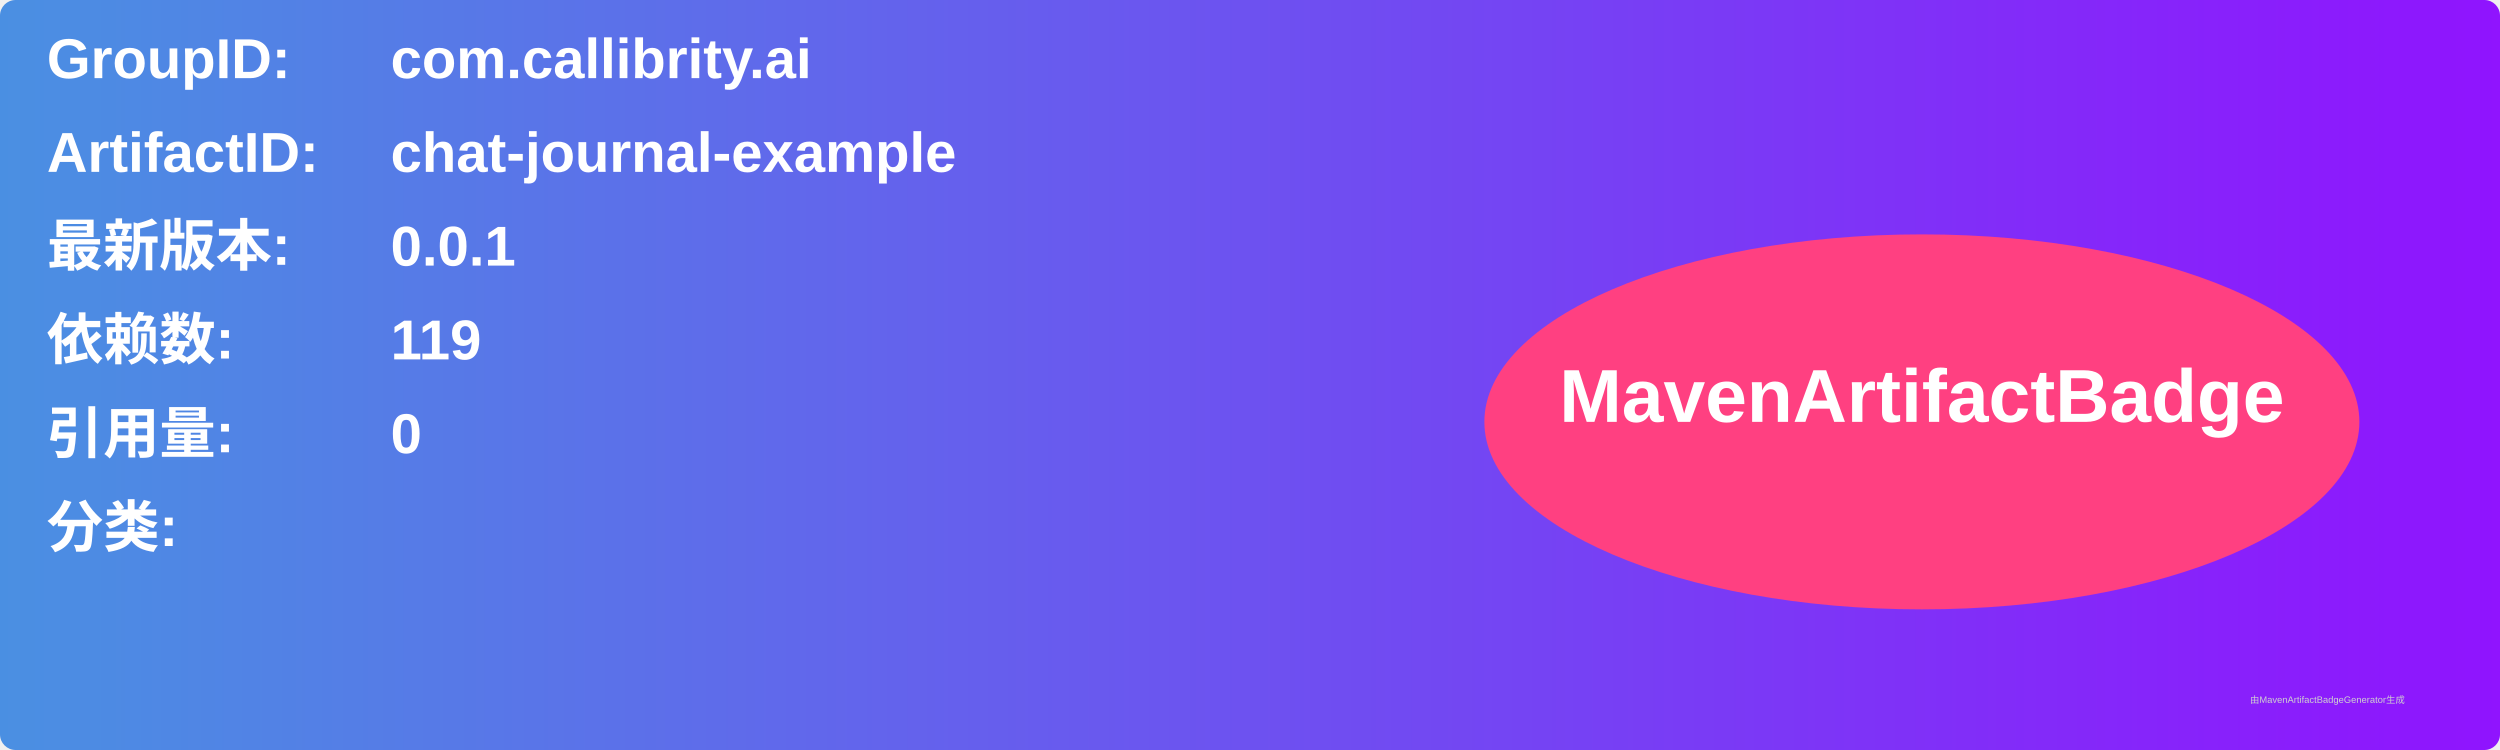
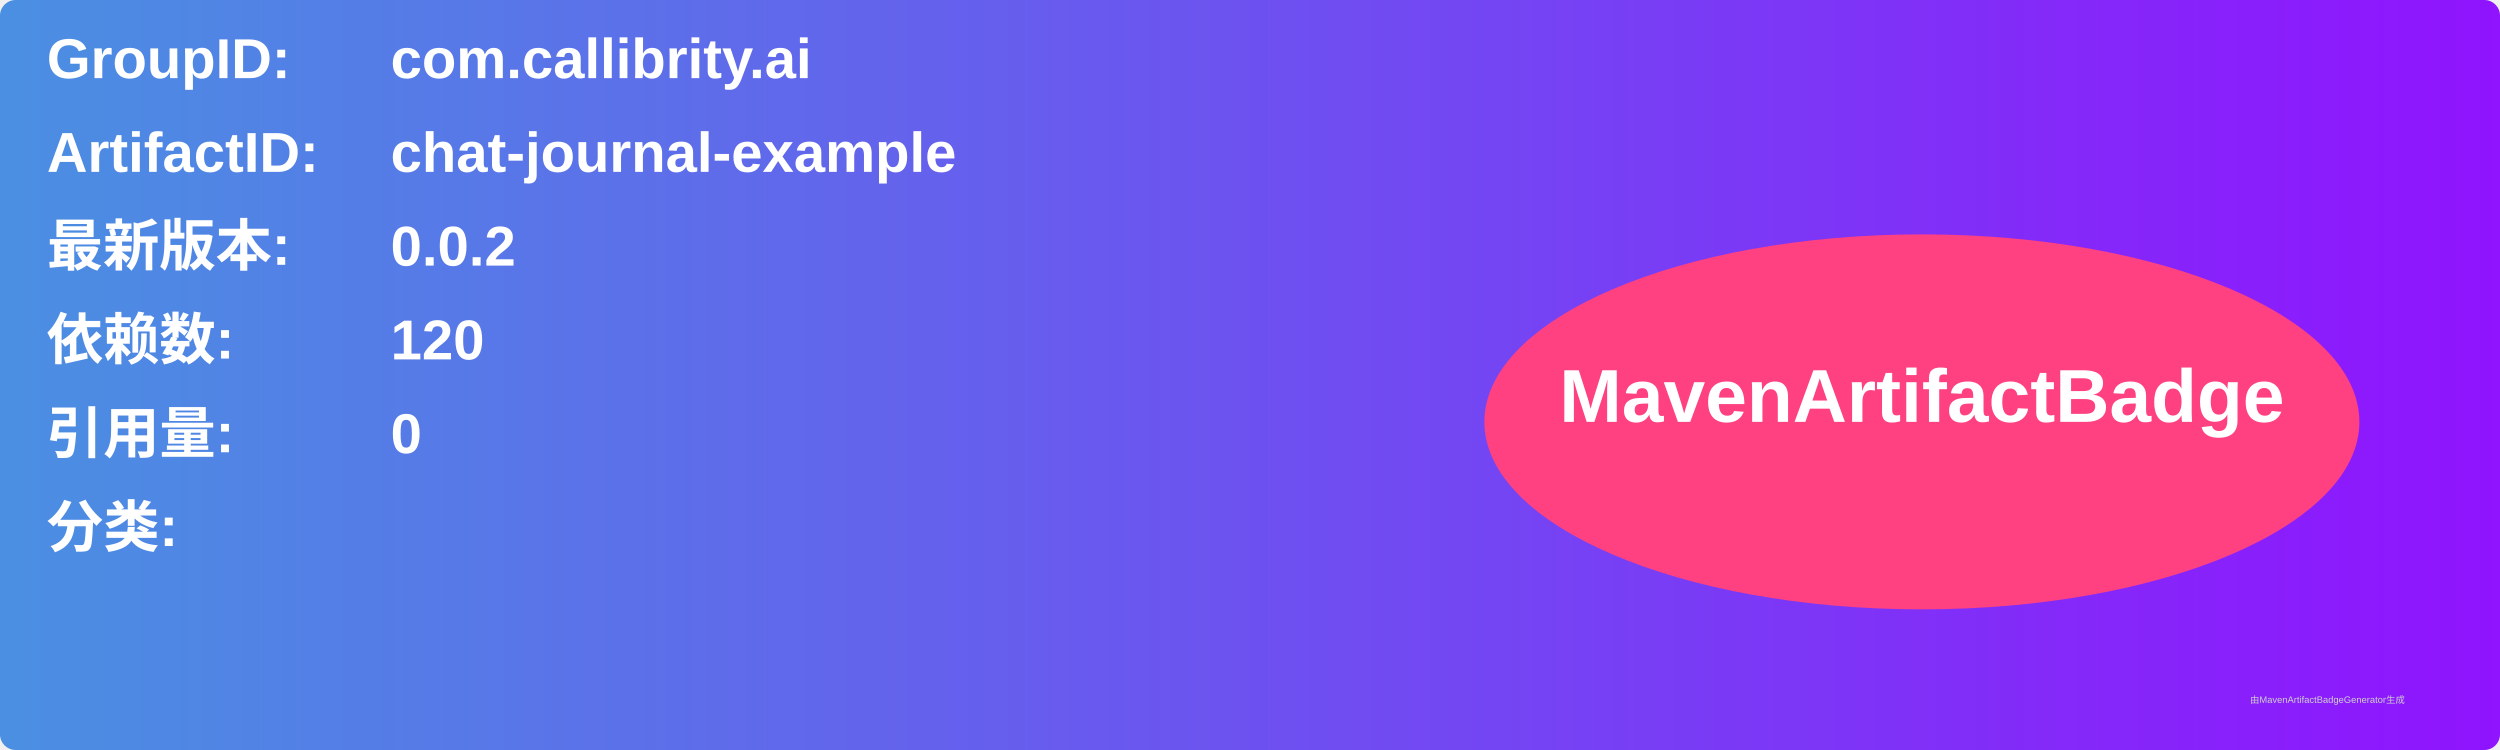
<svg xmlns="http://www.w3.org/2000/svg" width="800" height="240" viewBox="0 0 800 240">
  <linearGradient id="grad" x1="0%" y1="0%" x2="100%" y2="0%">
    <stop offset="0%" stop-color="#4a90e2" />
    <stop offset="100%" stop-color="#9013fe" />
  </linearGradient>
  <rect width="100%" height="100%" rx="5" ry="5" fill="url(#grad)" />
  <g transform="translate(15, 15)">
    <text x="0" y="10" font-family="Arial" font-size="18" fill="white" font-weight="bold" width="260">GroupID:</text>
    <text x="110" y="10" font-family="Arial" font-size="18" fill="white" font-weight="bold" width="460">com.callibrity.ai</text>
    <text x="0" y="40" font-family="Arial" font-size="18" fill="white" font-weight="bold" width="260">ArtifactID:</text>
    <text x="110" y="40" font-family="Arial" font-size="18" fill="white" font-weight="bold" width="460">chat-journal-example</text>
    <text x="0" y="70" font-family="Arial" font-size="18" fill="white" font-weight="bold">最新版本:</text>
    <text x="110" y="70" font-family="Arial" font-size="18" fill="white" font-weight="bold">
-       <tspan font-weight="bold">0.0.1</tspan>
+       <tspan font-weight="bold">0.0.2</tspan>
    </text>
    <text x="0" y="100" font-family="Arial" font-size="18" fill="white" font-weight="bold">依赖数: </text>
    <text x="110" y="100" font-family="Arial" font-size="18" fill="white">
-       <tspan font-weight="bold">119</tspan>
+       <tspan font-weight="bold">120</tspan>
    </text>
    <text x="0" y="130" font-family="Arial" font-size="18" fill="white" font-weight="bold">引用量: </text>
    <text x="110" y="130" font-family="Arial" font-size="18" fill="white">
      <tspan font-weight="bold">0</tspan>
    </text>
    <text x="0" y="160" font-family="Arial" font-size="18" fill="white" font-weight="bold">分类:</text>
    <text x="10" y="190" font-family="Arial" font-size="10" fill="white">
      <tspan font-weight="bold" />
    </text>
    <ellipse cx="600" cy="120" rx="140" ry="60" fill="#ff4081" />
    <text x="600" y="120" text-anchor="middle" font-family="Arial" font-size="24" fill="white" font-weight="bold">MavenArtifactBadge</text>
  </g>
  <text x="720" y="225" font-family="Arial" font-size="3" fill="#d0d0d0">由MavenArtifactBadgeGenerator生成</text>
</svg>
